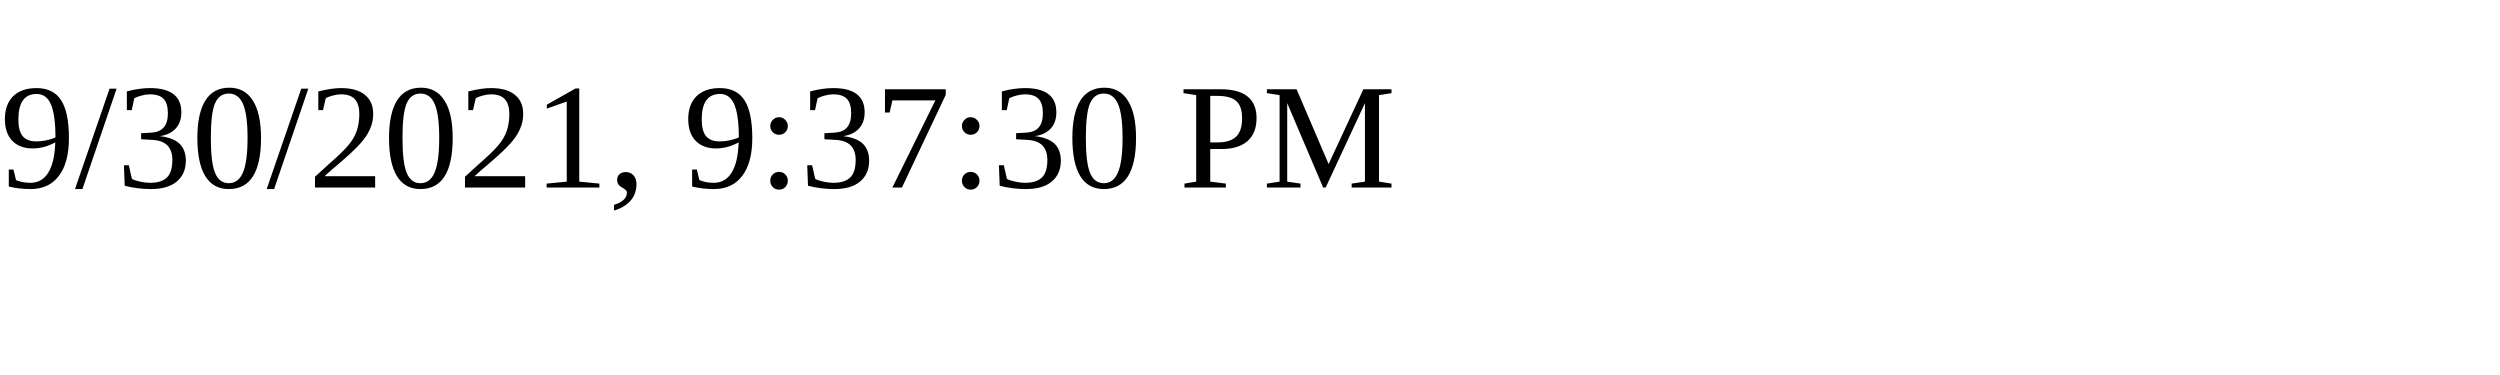
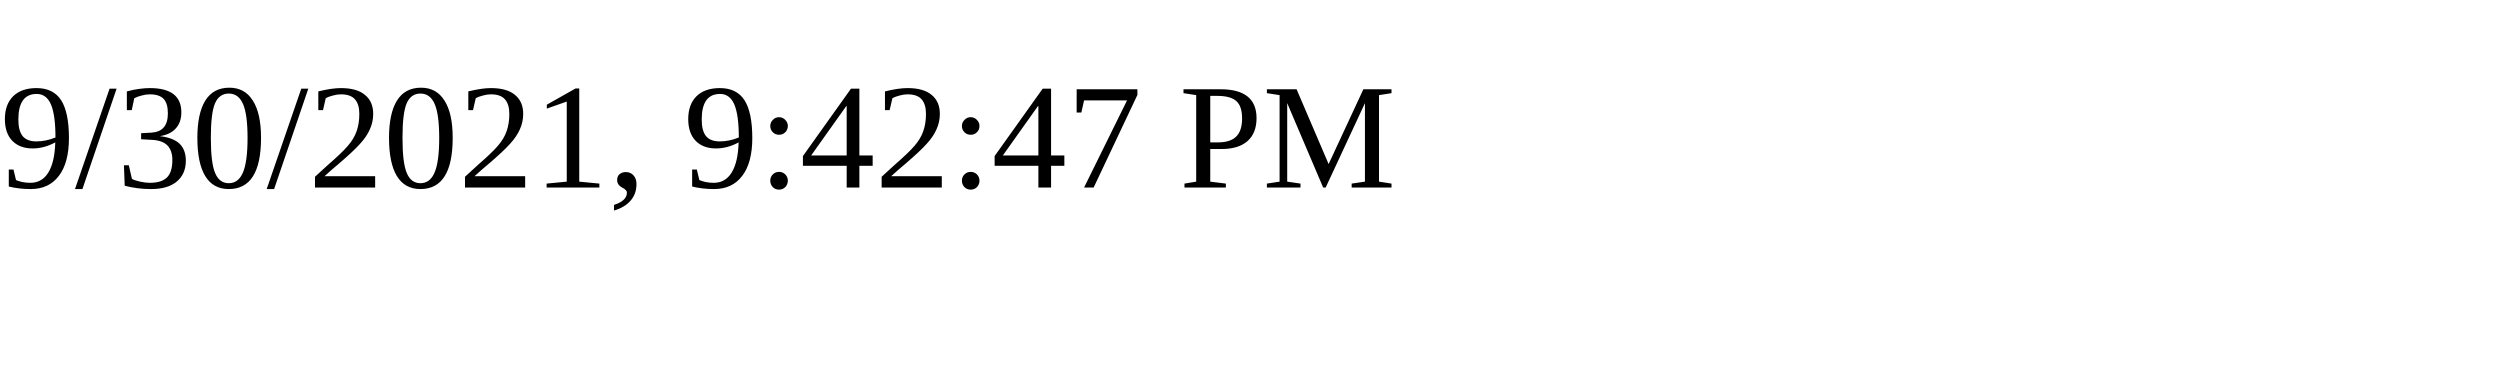
<svg xmlns="http://www.w3.org/2000/svg" height="30" width="200">
-   <text x="0" y="15">9/30/2021, 9:37:30 PM</text>
+   <text x="0" y="15">9/30/2021, 9:42:47 PM</text>
</svg>
